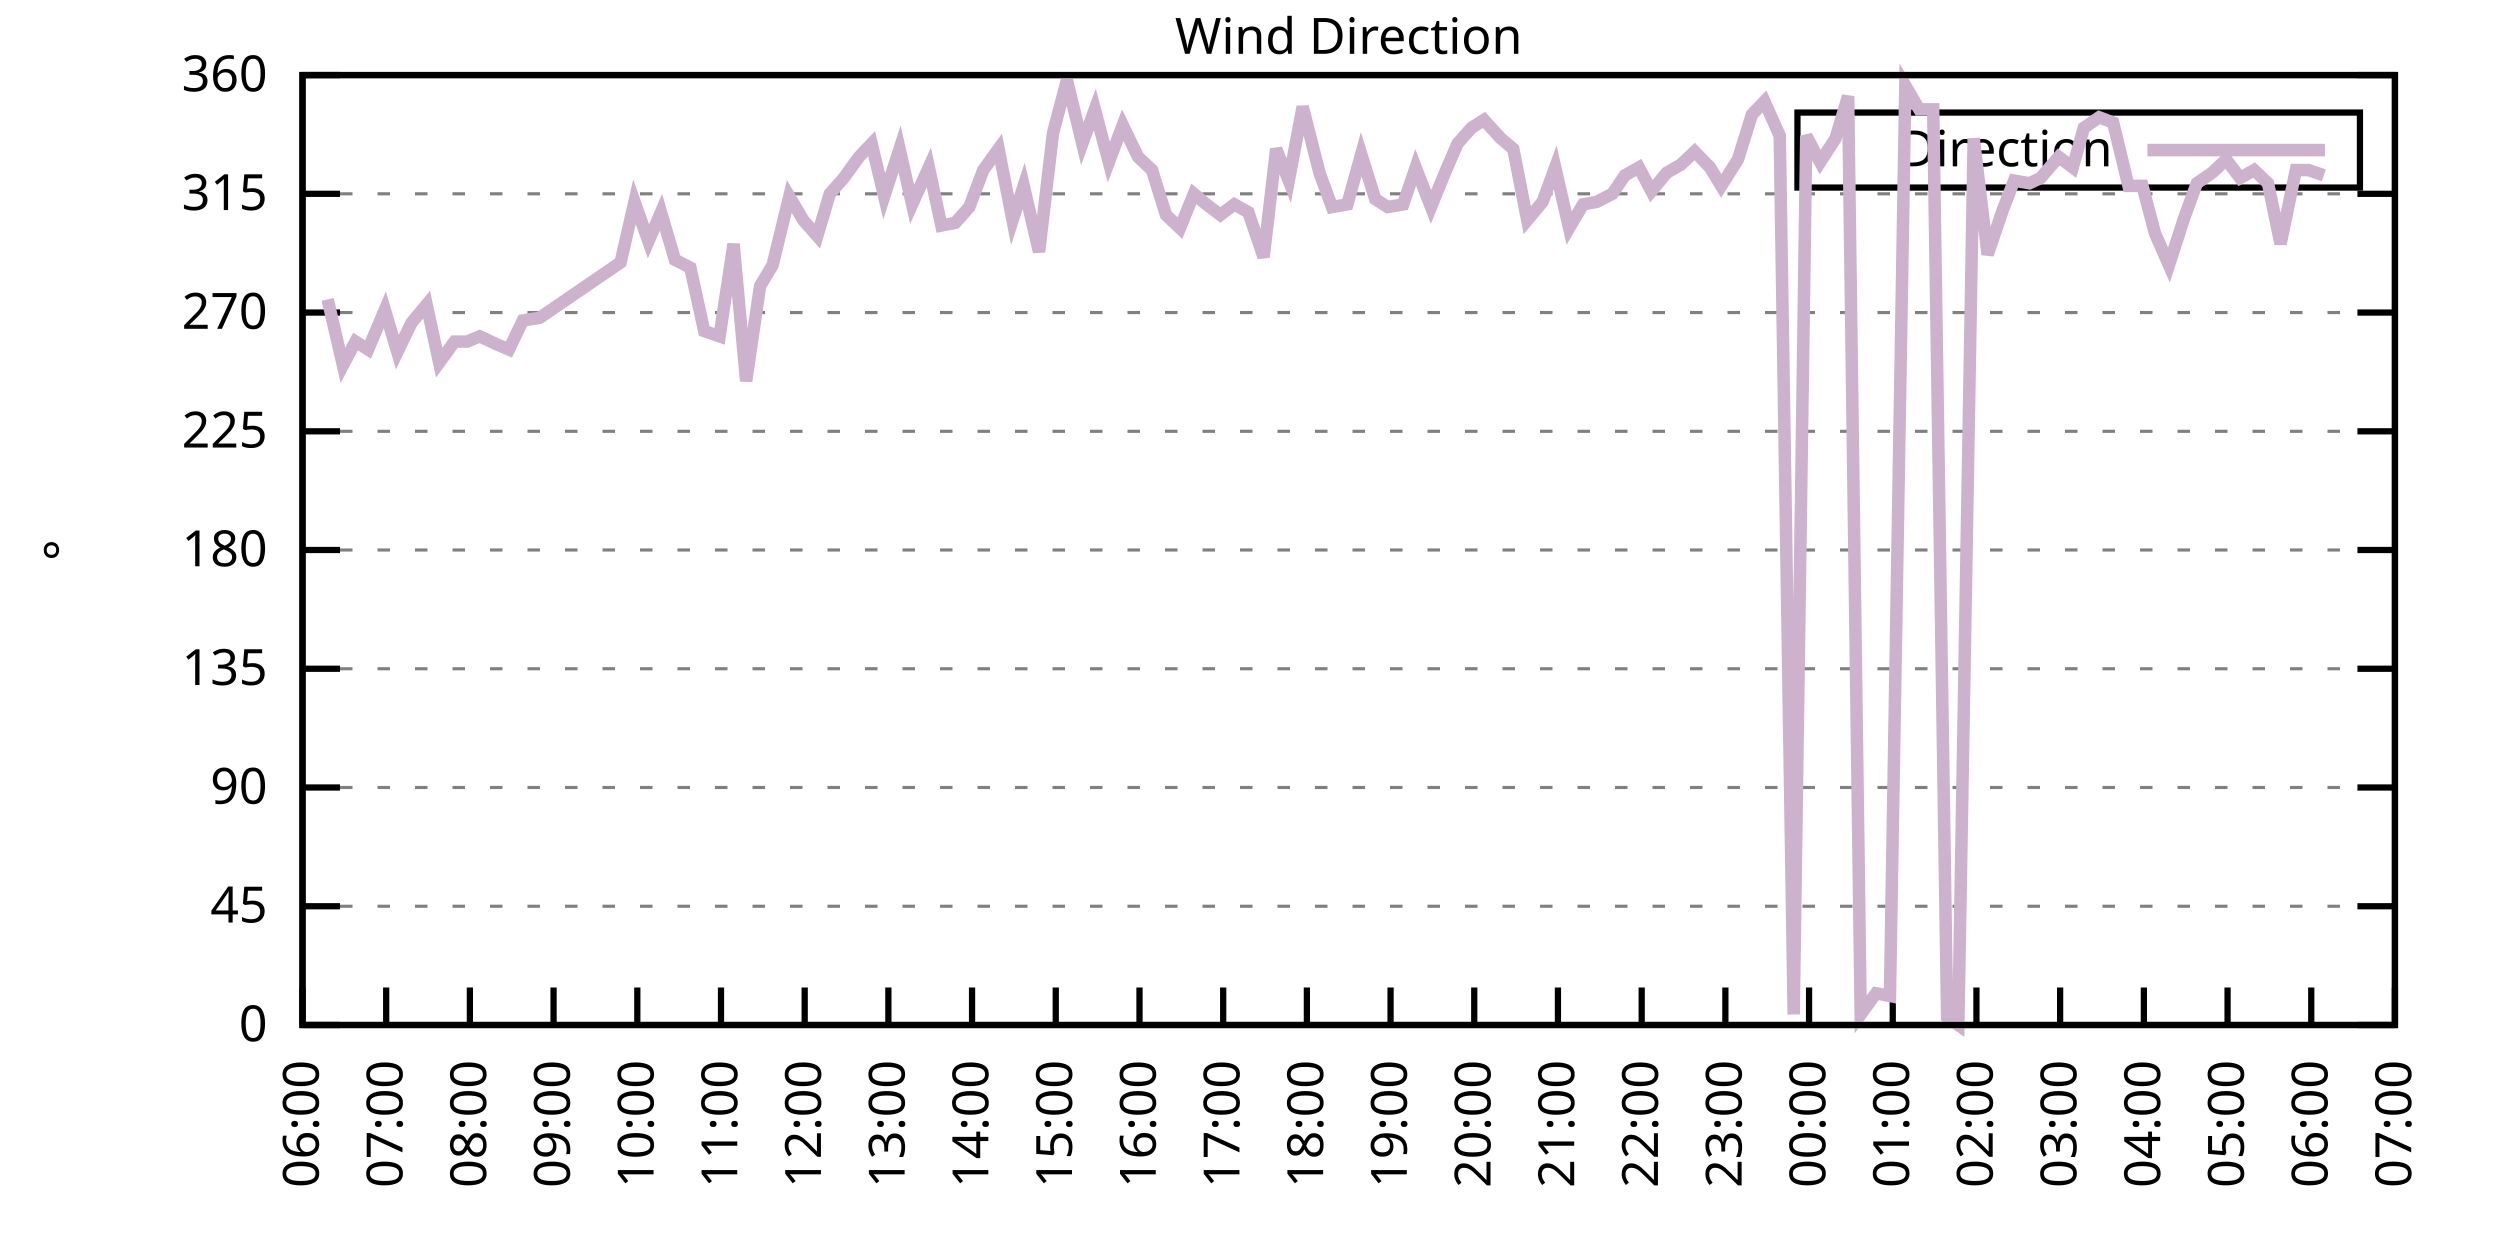
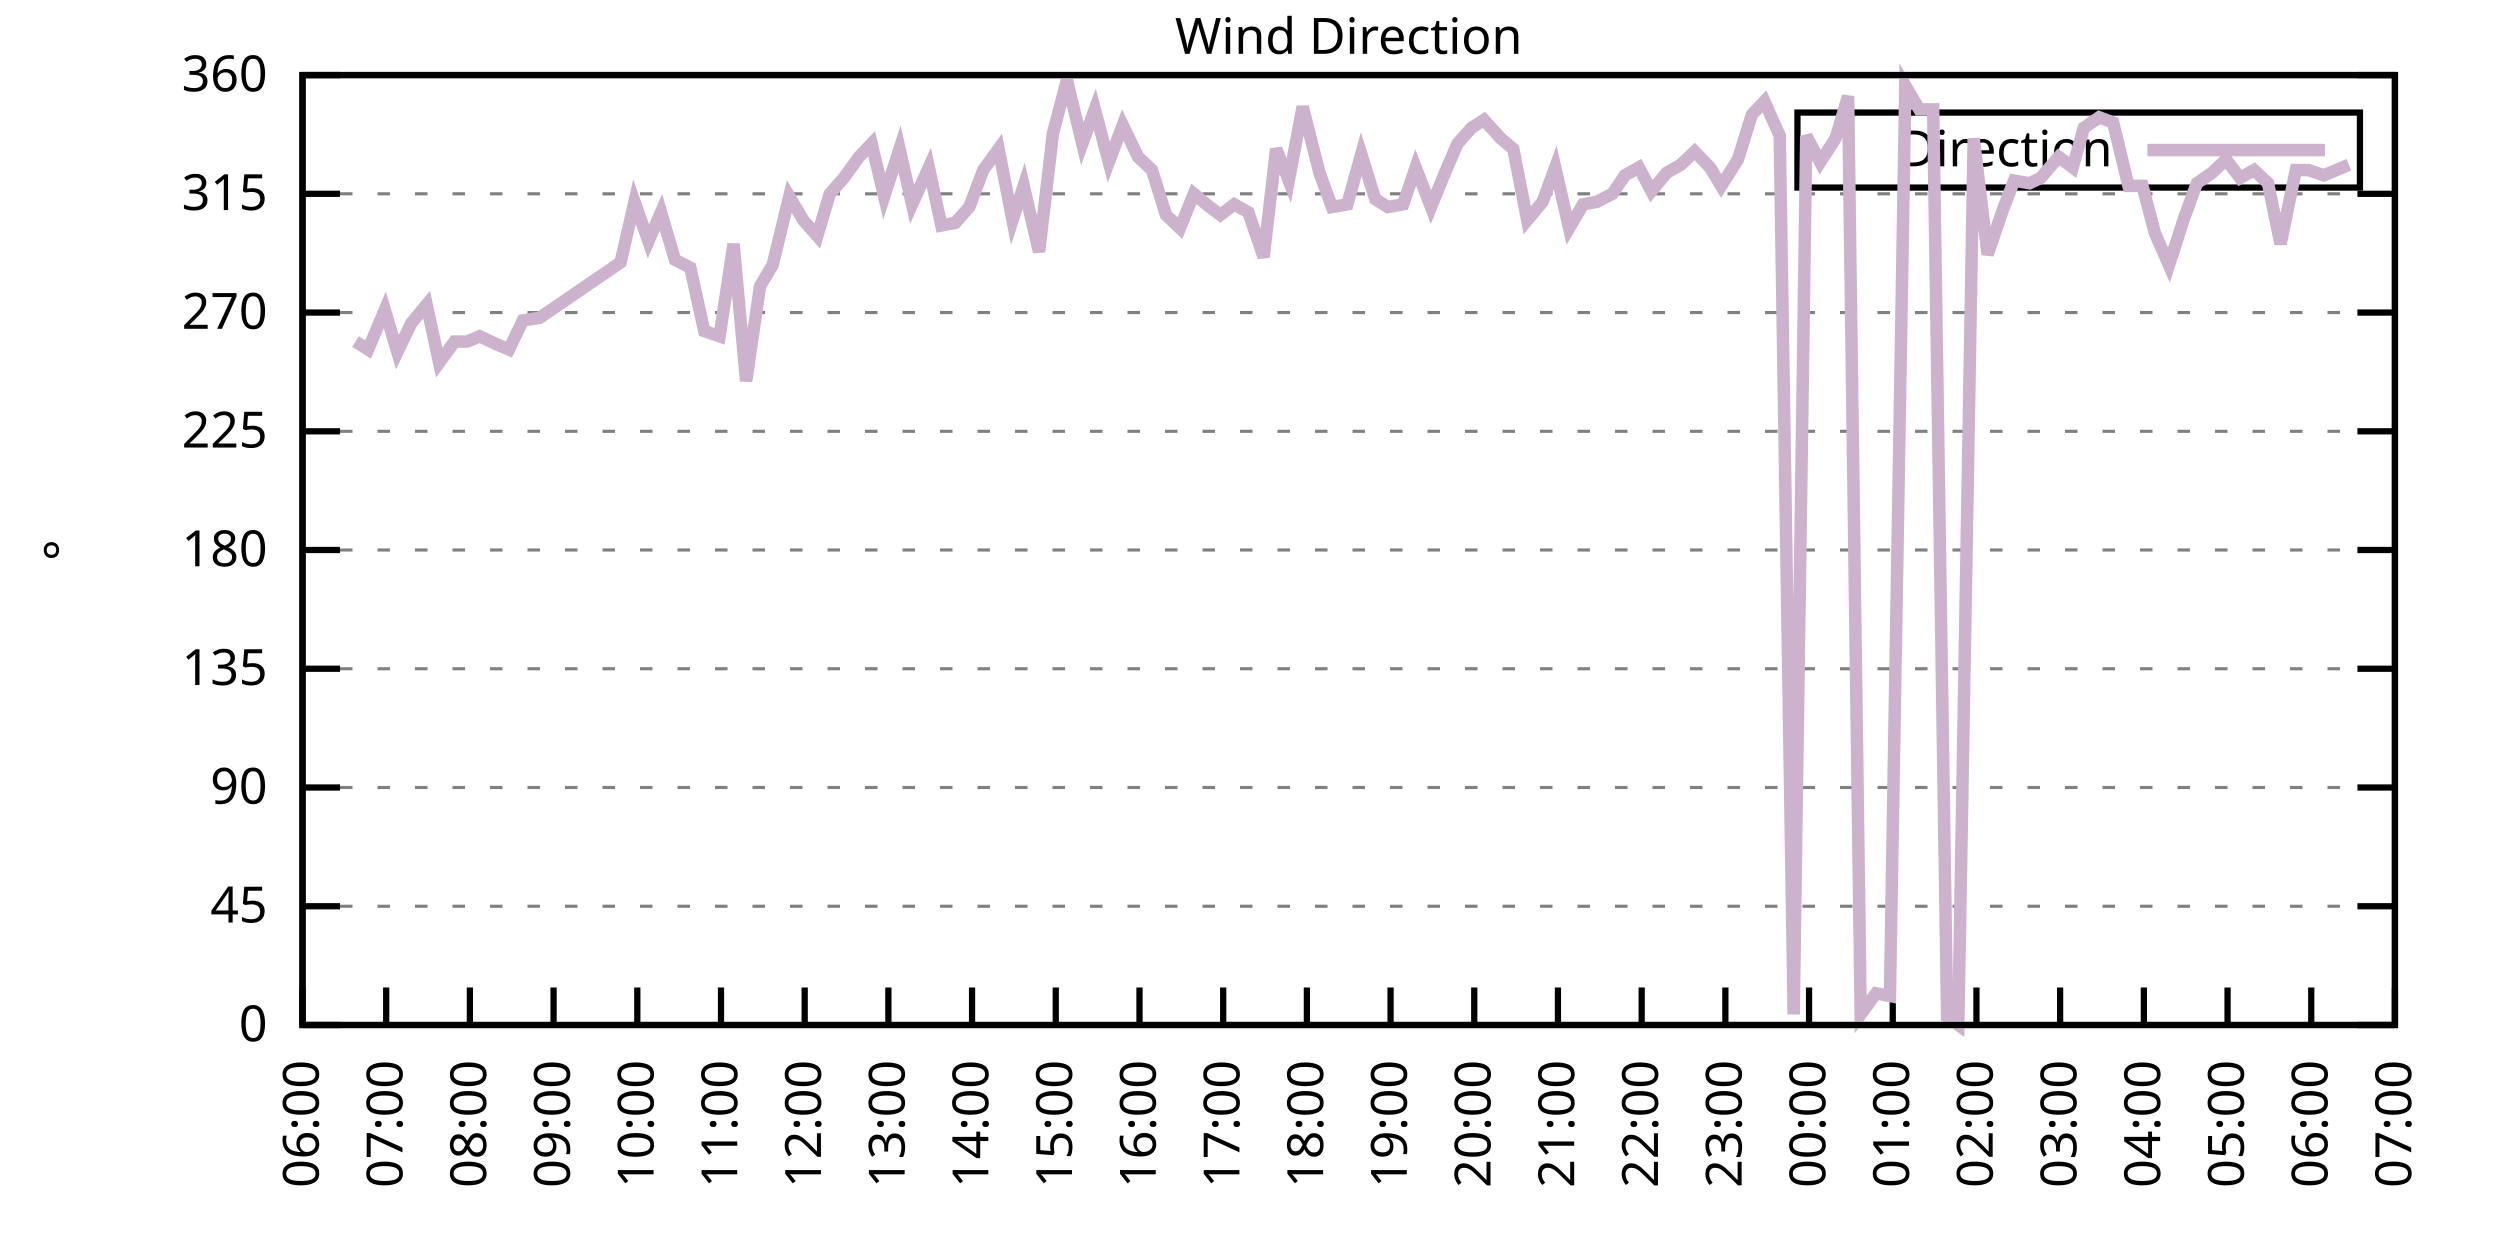
<svg xmlns="http://www.w3.org/2000/svg" xmlns:xlink="http://www.w3.org/1999/xlink" width="400" height="200" viewBox="0 0 400 200">
  <g id="gnuplot_canvas">
    <rect x="0" y="0" width="400" height="200" fill="none" />
    <defs>
      <circle id="gpDot" r="0.5" stroke-width="0.5" stroke="currentColor" />
      <path id="gpPt0" stroke-width="0.333" stroke="currentColor" d="M-1,0 h2 M0,-1 v2" />
      <path id="gpPt1" stroke-width="0.333" stroke="currentColor" d="M-1,-1 L1,1 M1,-1 L-1,1" />
      <path id="gpPt2" stroke-width="0.333" stroke="currentColor" d="M-1,0 L1,0 M0,-1 L0,1 M-1,-1 L1,1 M-1,1 L1,-1" />
      <rect id="gpPt3" stroke-width="0.333" stroke="currentColor" x="-1" y="-1" width="2" height="2" />
      <rect id="gpPt4" stroke-width="0.333" stroke="currentColor" fill="currentColor" x="-1" y="-1" width="2" height="2" />
      <circle id="gpPt5" stroke-width="0.333" stroke="currentColor" cx="0" cy="0" r="1" />
      <use xlink:href="#gpPt5" id="gpPt6" fill="currentColor" stroke="none" />
      <path id="gpPt7" stroke-width="0.333" stroke="currentColor" d="M0,-1.33 L-1.33,0.67 L1.33,0.67 z" />
      <use xlink:href="#gpPt7" id="gpPt8" fill="currentColor" stroke="none" />
      <use xlink:href="#gpPt7" id="gpPt9" stroke="currentColor" transform="rotate(180)" />
      <use xlink:href="#gpPt9" id="gpPt10" fill="currentColor" stroke="none" />
      <use xlink:href="#gpPt3" id="gpPt11" stroke="currentColor" transform="rotate(45)" />
      <use xlink:href="#gpPt11" id="gpPt12" fill="currentColor" stroke="none" />
      <path id="gpPt13" stroke-width="0.333" stroke="currentColor" d="M0,1.330 L1.265,0.411 L0.782,-1.067 L-0.782,-1.076 L-1.265,0.411 z" />
      <use xlink:href="#gpPt13" id="gpPt14" fill="currentColor" stroke="none" />
      <filter id="textbox" filterUnits="objectBoundingBox" x="0" y="0" height="1" width="1">
        <feFlood flood-color="white" flood-opacity="1" result="bgnd" />
        <feComposite in="SourceGraphic" in2="bgnd" operator="atop" />
      </filter>
      <filter id="greybox" filterUnits="objectBoundingBox" x="0" y="0" height="1" width="1">
        <feFlood flood-color="lightgrey" flood-opacity="1" result="grey" />
        <feComposite in="SourceGraphic" in2="grey" operator="atop" />
      </filter>
    </defs>
    <g fill="none" color="white" stroke="currentColor" stroke-width="1.00" stroke-linecap="butt" stroke-linejoin="miter">
</g>
    <g fill="none" color="black" stroke="currentColor" stroke-width="1.00" stroke-linecap="butt" stroke-linejoin="miter">
      <g stroke="none" shape-rendering="crispEdges">
        <polygon fill="rgb(255, 255, 255)" points="48.40,164.00 383.18,164.00 383.18,12.02 48.40,12.02 " />
      </g>
    </g>
    <g fill="none" color="black" stroke="currentColor" stroke-width="1.00" stroke-linecap="butt" stroke-linejoin="miter">
</g>
    <g fill="none" color="black" stroke="black" stroke-width="0.50" stroke-linecap="butt" stroke-linejoin="miter">
</g>
    <g fill="none" color="gray" stroke="currentColor" stroke-width="0.50" stroke-linecap="butt" stroke-linejoin="miter">
      <path stroke="gray" stroke-dasharray="2,4" class="gridline" d="M48.40,164.00 L383.19,164.00  " />
    </g>
    <g fill="none" color="gray" stroke="gray" stroke-width="1.00" stroke-linecap="butt" stroke-linejoin="miter">
</g>
    <g fill="none" color="black" stroke="currentColor" stroke-width="1.00" stroke-linecap="butt" stroke-linejoin="miter">
      <path stroke="black" d="M48.40,164.00 L54.40,164.00 M383.19,164.00 L377.19,164.00  " />
      <g transform="translate(42.80,166.60)" stroke="none" fill="black" font-family="Sans" font-size="8.00" text-anchor="end">
        <text>
          <tspan font-family="Sans"> 0</tspan>
        </text>
      </g>
    </g>
    <g fill="none" color="black" stroke="currentColor" stroke-width="1.00" stroke-linecap="butt" stroke-linejoin="miter">
</g>
    <g fill="none" color="black" stroke="black" stroke-width="0.50" stroke-linecap="butt" stroke-linejoin="miter">
</g>
    <g fill="none" color="gray" stroke="currentColor" stroke-width="0.50" stroke-linecap="butt" stroke-linejoin="miter">
      <path stroke="gray" stroke-dasharray="2,4" class="gridline" d="M48.40,145.00 L383.19,145.00  " />
    </g>
    <g fill="none" color="gray" stroke="gray" stroke-width="1.00" stroke-linecap="butt" stroke-linejoin="miter">
</g>
    <g fill="none" color="black" stroke="currentColor" stroke-width="1.00" stroke-linecap="butt" stroke-linejoin="miter">
      <path stroke="black" d="M48.40,145.00 L54.40,145.00 M383.19,145.00 L377.19,145.00  " />
      <g transform="translate(42.80,147.60)" stroke="none" fill="black" font-family="Sans" font-size="8.00" text-anchor="end">
        <text>
          <tspan font-family="Sans"> 45</tspan>
        </text>
      </g>
    </g>
    <g fill="none" color="black" stroke="currentColor" stroke-width="1.00" stroke-linecap="butt" stroke-linejoin="miter">
</g>
    <g fill="none" color="black" stroke="black" stroke-width="0.50" stroke-linecap="butt" stroke-linejoin="miter">
</g>
    <g fill="none" color="gray" stroke="currentColor" stroke-width="0.50" stroke-linecap="butt" stroke-linejoin="miter">
      <path stroke="gray" stroke-dasharray="2,4" class="gridline" d="M48.40,126.00 L383.19,126.00  " />
    </g>
    <g fill="none" color="gray" stroke="gray" stroke-width="1.00" stroke-linecap="butt" stroke-linejoin="miter">
</g>
    <g fill="none" color="black" stroke="currentColor" stroke-width="1.00" stroke-linecap="butt" stroke-linejoin="miter">
      <path stroke="black" d="M48.40,126.00 L54.40,126.00 M383.19,126.00 L377.19,126.00  " />
      <g transform="translate(42.80,128.60)" stroke="none" fill="black" font-family="Sans" font-size="8.00" text-anchor="end">
        <text>
          <tspan font-family="Sans"> 90</tspan>
        </text>
      </g>
    </g>
    <g fill="none" color="black" stroke="currentColor" stroke-width="1.00" stroke-linecap="butt" stroke-linejoin="miter">
</g>
    <g fill="none" color="black" stroke="black" stroke-width="0.50" stroke-linecap="butt" stroke-linejoin="miter">
</g>
    <g fill="none" color="gray" stroke="currentColor" stroke-width="0.50" stroke-linecap="butt" stroke-linejoin="miter">
      <path stroke="gray" stroke-dasharray="2,4" class="gridline" d="M48.40,107.00 L383.19,107.00  " />
    </g>
    <g fill="none" color="gray" stroke="gray" stroke-width="1.00" stroke-linecap="butt" stroke-linejoin="miter">
</g>
    <g fill="none" color="black" stroke="currentColor" stroke-width="1.00" stroke-linecap="butt" stroke-linejoin="miter">
      <path stroke="black" d="M48.40,107.00 L54.40,107.00 M383.19,107.00 L377.19,107.00  " />
      <g transform="translate(42.80,109.60)" stroke="none" fill="black" font-family="Sans" font-size="8.00" text-anchor="end">
        <text>
          <tspan font-family="Sans"> 135</tspan>
        </text>
      </g>
    </g>
    <g fill="none" color="black" stroke="currentColor" stroke-width="1.00" stroke-linecap="butt" stroke-linejoin="miter">
</g>
    <g fill="none" color="black" stroke="black" stroke-width="0.50" stroke-linecap="butt" stroke-linejoin="miter">
</g>
    <g fill="none" color="gray" stroke="currentColor" stroke-width="0.50" stroke-linecap="butt" stroke-linejoin="miter">
      <path stroke="gray" stroke-dasharray="2,4" class="gridline" d="M48.40,88.00 L383.19,88.00  " />
    </g>
    <g fill="none" color="gray" stroke="gray" stroke-width="1.00" stroke-linecap="butt" stroke-linejoin="miter">
</g>
    <g fill="none" color="black" stroke="currentColor" stroke-width="1.00" stroke-linecap="butt" stroke-linejoin="miter">
      <path stroke="black" d="M48.40,88.00 L54.40,88.00 M383.19,88.00 L377.19,88.00  " />
      <g transform="translate(42.80,90.60)" stroke="none" fill="black" font-family="Sans" font-size="8.00" text-anchor="end">
        <text>
          <tspan font-family="Sans"> 180</tspan>
        </text>
      </g>
    </g>
    <g fill="none" color="black" stroke="currentColor" stroke-width="1.00" stroke-linecap="butt" stroke-linejoin="miter">
</g>
    <g fill="none" color="black" stroke="black" stroke-width="0.50" stroke-linecap="butt" stroke-linejoin="miter">
</g>
    <g fill="none" color="gray" stroke="currentColor" stroke-width="0.50" stroke-linecap="butt" stroke-linejoin="miter">
      <path stroke="gray" stroke-dasharray="2,4" class="gridline" d="M48.40,69.01 L383.19,69.01  " />
    </g>
    <g fill="none" color="gray" stroke="gray" stroke-width="1.00" stroke-linecap="butt" stroke-linejoin="miter">
</g>
    <g fill="none" color="black" stroke="currentColor" stroke-width="1.00" stroke-linecap="butt" stroke-linejoin="miter">
      <path stroke="black" d="M48.40,69.01 L54.40,69.01 M383.19,69.01 L377.19,69.01  " />
      <g transform="translate(42.80,71.61)" stroke="none" fill="black" font-family="Sans" font-size="8.00" text-anchor="end">
        <text>
          <tspan font-family="Sans"> 225</tspan>
        </text>
      </g>
    </g>
    <g fill="none" color="black" stroke="currentColor" stroke-width="1.00" stroke-linecap="butt" stroke-linejoin="miter">
</g>
    <g fill="none" color="black" stroke="black" stroke-width="0.50" stroke-linecap="butt" stroke-linejoin="miter">
</g>
    <g fill="none" color="gray" stroke="currentColor" stroke-width="0.50" stroke-linecap="butt" stroke-linejoin="miter">
      <path stroke="gray" stroke-dasharray="2,4" class="gridline" d="M48.40,50.01 L383.19,50.01  " />
    </g>
    <g fill="none" color="gray" stroke="gray" stroke-width="1.00" stroke-linecap="butt" stroke-linejoin="miter">
</g>
    <g fill="none" color="black" stroke="currentColor" stroke-width="1.00" stroke-linecap="butt" stroke-linejoin="miter">
      <path stroke="black" d="M48.40,50.01 L54.40,50.01 M383.19,50.01 L377.19,50.01  " />
      <g transform="translate(42.80,52.61)" stroke="none" fill="black" font-family="Sans" font-size="8.00" text-anchor="end">
        <text>
          <tspan font-family="Sans"> 270</tspan>
        </text>
      </g>
    </g>
    <g fill="none" color="black" stroke="currentColor" stroke-width="1.00" stroke-linecap="butt" stroke-linejoin="miter">
</g>
    <g fill="none" color="black" stroke="black" stroke-width="0.50" stroke-linecap="butt" stroke-linejoin="miter">
</g>
    <g fill="none" color="gray" stroke="currentColor" stroke-width="0.50" stroke-linecap="butt" stroke-linejoin="miter">
      <path stroke="gray" stroke-dasharray="2,4" class="gridline" d="M48.40,31.01 L383.19,31.01  " />
    </g>
    <g fill="none" color="gray" stroke="gray" stroke-width="1.00" stroke-linecap="butt" stroke-linejoin="miter">
</g>
    <g fill="none" color="black" stroke="currentColor" stroke-width="1.00" stroke-linecap="butt" stroke-linejoin="miter">
      <path stroke="black" d="M48.40,31.01 L54.40,31.01 M383.19,31.01 L377.19,31.01  " />
      <g transform="translate(42.80,33.61)" stroke="none" fill="black" font-family="Sans" font-size="8.00" text-anchor="end">
        <text>
          <tspan font-family="Sans"> 315</tspan>
        </text>
      </g>
    </g>
    <g fill="none" color="black" stroke="currentColor" stroke-width="1.00" stroke-linecap="butt" stroke-linejoin="miter">
</g>
    <g fill="none" color="black" stroke="black" stroke-width="0.50" stroke-linecap="butt" stroke-linejoin="miter">
</g>
    <g fill="none" color="gray" stroke="currentColor" stroke-width="0.50" stroke-linecap="butt" stroke-linejoin="miter">
      <path stroke="gray" stroke-dasharray="2,4" class="gridline" d="M48.40,12.01 L383.19,12.01  " />
    </g>
    <g fill="none" color="gray" stroke="gray" stroke-width="1.00" stroke-linecap="butt" stroke-linejoin="miter">
</g>
    <g fill="none" color="black" stroke="currentColor" stroke-width="1.00" stroke-linecap="butt" stroke-linejoin="miter">
      <path stroke="black" d="M48.40,12.01 L54.40,12.01 M383.19,12.01 L377.19,12.01  " />
      <g transform="translate(42.80,14.61)" stroke="none" fill="black" font-family="Sans" font-size="8.00" text-anchor="end">
        <text>
          <tspan font-family="Sans"> 360</tspan>
        </text>
      </g>
    </g>
    <g fill="none" color="black" stroke="currentColor" stroke-width="1.00" stroke-linecap="butt" stroke-linejoin="miter">
      <path stroke="black" d="M48.40,164.00 L48.40,158.00  " />
      <g transform="translate(51.00,169.60) rotate(270.00)" stroke="none" fill="black" font-family="Sans" font-size="8.00" text-anchor="end">
        <text>
          <tspan font-family="Sans">06:00</tspan>
        </text>
      </g>
    </g>
    <g fill="none" color="black" stroke="currentColor" stroke-width="1.00" stroke-linecap="butt" stroke-linejoin="miter">
      <path stroke="black" d="M61.79,164.00 L61.79,158.00  " />
      <g transform="translate(64.39,169.60) rotate(270.00)" stroke="none" fill="black" font-family="Sans" font-size="8.00" text-anchor="end">
        <text>
          <tspan font-family="Sans">07:00</tspan>
        </text>
      </g>
    </g>
    <g fill="none" color="black" stroke="currentColor" stroke-width="1.00" stroke-linecap="butt" stroke-linejoin="miter">
      <path stroke="black" d="M75.18,164.00 L75.18,158.00  " />
      <g transform="translate(77.78,169.60) rotate(270.00)" stroke="none" fill="black" font-family="Sans" font-size="8.00" text-anchor="end">
        <text>
          <tspan font-family="Sans">08:00</tspan>
        </text>
      </g>
    </g>
    <g fill="none" color="black" stroke="currentColor" stroke-width="1.00" stroke-linecap="butt" stroke-linejoin="miter">
      <path stroke="black" d="M88.57,164.00 L88.57,158.00  " />
      <g transform="translate(91.17,169.60) rotate(270.00)" stroke="none" fill="black" font-family="Sans" font-size="8.00" text-anchor="end">
        <text>
          <tspan font-family="Sans">09:00</tspan>
        </text>
      </g>
    </g>
    <g fill="none" color="black" stroke="currentColor" stroke-width="1.00" stroke-linecap="butt" stroke-linejoin="miter">
      <path stroke="black" d="M101.97,164.00 L101.97,158.00  " />
      <g transform="translate(104.57,169.60) rotate(270.00)" stroke="none" fill="black" font-family="Sans" font-size="8.00" text-anchor="end">
        <text>
          <tspan font-family="Sans">10:00</tspan>
        </text>
      </g>
    </g>
    <g fill="none" color="black" stroke="currentColor" stroke-width="1.00" stroke-linecap="butt" stroke-linejoin="miter">
      <path stroke="black" d="M115.36,164.00 L115.36,158.00  " />
      <g transform="translate(117.96,169.60) rotate(270.00)" stroke="none" fill="black" font-family="Sans" font-size="8.00" text-anchor="end">
        <text>
          <tspan font-family="Sans">11:00</tspan>
        </text>
      </g>
    </g>
    <g fill="none" color="black" stroke="currentColor" stroke-width="1.00" stroke-linecap="butt" stroke-linejoin="miter">
      <path stroke="black" d="M128.75,164.00 L128.75,158.00  " />
      <g transform="translate(131.35,169.60) rotate(270.00)" stroke="none" fill="black" font-family="Sans" font-size="8.00" text-anchor="end">
        <text>
          <tspan font-family="Sans">12:00</tspan>
        </text>
      </g>
    </g>
    <g fill="none" color="black" stroke="currentColor" stroke-width="1.00" stroke-linecap="butt" stroke-linejoin="miter">
      <path stroke="black" d="M142.14,164.00 L142.14,158.00  " />
      <g transform="translate(144.74,169.60) rotate(270.00)" stroke="none" fill="black" font-family="Sans" font-size="8.00" text-anchor="end">
        <text>
          <tspan font-family="Sans">13:00</tspan>
        </text>
      </g>
    </g>
    <g fill="none" color="black" stroke="currentColor" stroke-width="1.00" stroke-linecap="butt" stroke-linejoin="miter">
      <path stroke="black" d="M155.53,164.00 L155.53,158.00  " />
      <g transform="translate(158.13,169.60) rotate(270.00)" stroke="none" fill="black" font-family="Sans" font-size="8.00" text-anchor="end">
        <text>
          <tspan font-family="Sans">14:00</tspan>
        </text>
      </g>
    </g>
    <g fill="none" color="black" stroke="currentColor" stroke-width="1.00" stroke-linecap="butt" stroke-linejoin="miter">
      <path stroke="black" d="M168.92,164.00 L168.92,158.00  " />
      <g transform="translate(171.52,169.60) rotate(270.00)" stroke="none" fill="black" font-family="Sans" font-size="8.00" text-anchor="end">
        <text>
          <tspan font-family="Sans">15:00</tspan>
        </text>
      </g>
    </g>
    <g fill="none" color="black" stroke="currentColor" stroke-width="1.00" stroke-linecap="butt" stroke-linejoin="miter">
      <path stroke="black" d="M182.32,164.00 L182.32,158.00  " />
      <g transform="translate(184.92,169.60) rotate(270.00)" stroke="none" fill="black" font-family="Sans" font-size="8.00" text-anchor="end">
        <text>
          <tspan font-family="Sans">16:00</tspan>
        </text>
      </g>
    </g>
    <g fill="none" color="black" stroke="currentColor" stroke-width="1.00" stroke-linecap="butt" stroke-linejoin="miter">
      <path stroke="black" d="M195.71,164.00 L195.71,158.00  " />
      <g transform="translate(198.31,169.60) rotate(270.00)" stroke="none" fill="black" font-family="Sans" font-size="8.00" text-anchor="end">
        <text>
          <tspan font-family="Sans">17:00</tspan>
        </text>
      </g>
    </g>
    <g fill="none" color="black" stroke="currentColor" stroke-width="1.00" stroke-linecap="butt" stroke-linejoin="miter">
      <path stroke="black" d="M209.10,164.00 L209.10,158.00  " />
      <g transform="translate(211.70,169.60) rotate(270.00)" stroke="none" fill="black" font-family="Sans" font-size="8.00" text-anchor="end">
        <text>
          <tspan font-family="Sans">18:00</tspan>
        </text>
      </g>
    </g>
    <g fill="none" color="black" stroke="currentColor" stroke-width="1.00" stroke-linecap="butt" stroke-linejoin="miter">
      <path stroke="black" d="M222.49,164.00 L222.49,158.00  " />
      <g transform="translate(225.09,169.60) rotate(270.00)" stroke="none" fill="black" font-family="Sans" font-size="8.00" text-anchor="end">
        <text>
          <tspan font-family="Sans">19:00</tspan>
        </text>
      </g>
    </g>
    <g fill="none" color="black" stroke="currentColor" stroke-width="1.00" stroke-linecap="butt" stroke-linejoin="miter">
      <path stroke="black" d="M235.88,164.00 L235.88,158.00  " />
      <g transform="translate(238.48,169.60) rotate(270.00)" stroke="none" fill="black" font-family="Sans" font-size="8.00" text-anchor="end">
        <text>
          <tspan font-family="Sans">20:00</tspan>
        </text>
      </g>
    </g>
    <g fill="none" color="black" stroke="currentColor" stroke-width="1.00" stroke-linecap="butt" stroke-linejoin="miter">
      <path stroke="black" d="M249.27,164.00 L249.27,158.00  " />
      <g transform="translate(251.87,169.60) rotate(270.00)" stroke="none" fill="black" font-family="Sans" font-size="8.00" text-anchor="end">
        <text>
          <tspan font-family="Sans">21:00</tspan>
        </text>
      </g>
    </g>
    <g fill="none" color="black" stroke="currentColor" stroke-width="1.00" stroke-linecap="butt" stroke-linejoin="miter">
      <path stroke="black" d="M262.67,164.00 L262.67,158.00  " />
      <g transform="translate(265.27,169.60) rotate(270.00)" stroke="none" fill="black" font-family="Sans" font-size="8.00" text-anchor="end">
        <text>
          <tspan font-family="Sans">22:00</tspan>
        </text>
      </g>
    </g>
    <g fill="none" color="black" stroke="currentColor" stroke-width="1.00" stroke-linecap="butt" stroke-linejoin="miter">
      <path stroke="black" d="M276.06,164.00 L276.06,158.00  " />
      <g transform="translate(278.66,169.60) rotate(270.00)" stroke="none" fill="black" font-family="Sans" font-size="8.00" text-anchor="end">
        <text>
          <tspan font-family="Sans">23:00</tspan>
        </text>
      </g>
    </g>
    <g fill="none" color="black" stroke="currentColor" stroke-width="1.00" stroke-linecap="butt" stroke-linejoin="miter">
      <path stroke="black" d="M289.45,164.00 L289.45,158.00  " />
      <g transform="translate(292.05,169.60) rotate(270.00)" stroke="none" fill="black" font-family="Sans" font-size="8.00" text-anchor="end">
        <text>
          <tspan font-family="Sans">00:00</tspan>
        </text>
      </g>
    </g>
    <g fill="none" color="black" stroke="currentColor" stroke-width="1.00" stroke-linecap="butt" stroke-linejoin="miter">
      <path stroke="black" d="M302.84,164.00 L302.84,158.00  " />
      <g transform="translate(305.44,169.60) rotate(270.00)" stroke="none" fill="black" font-family="Sans" font-size="8.00" text-anchor="end">
        <text>
          <tspan font-family="Sans">01:00</tspan>
        </text>
      </g>
    </g>
    <g fill="none" color="black" stroke="currentColor" stroke-width="1.00" stroke-linecap="butt" stroke-linejoin="miter">
      <path stroke="black" d="M316.23,164.00 L316.23,158.00  " />
      <g transform="translate(318.83,169.60) rotate(270.00)" stroke="none" fill="black" font-family="Sans" font-size="8.00" text-anchor="end">
        <text>
          <tspan font-family="Sans">02:00</tspan>
        </text>
      </g>
    </g>
    <g fill="none" color="black" stroke="currentColor" stroke-width="1.00" stroke-linecap="butt" stroke-linejoin="miter">
      <path stroke="black" d="M329.62,164.00 L329.62,158.00  " />
      <g transform="translate(332.22,169.60) rotate(270.00)" stroke="none" fill="black" font-family="Sans" font-size="8.00" text-anchor="end">
        <text>
          <tspan font-family="Sans">03:00</tspan>
        </text>
      </g>
    </g>
    <g fill="none" color="black" stroke="currentColor" stroke-width="1.00" stroke-linecap="butt" stroke-linejoin="miter">
      <path stroke="black" d="M343.02,164.00 L343.02,158.00  " />
      <g transform="translate(345.62,169.60) rotate(270.00)" stroke="none" fill="black" font-family="Sans" font-size="8.00" text-anchor="end">
        <text>
          <tspan font-family="Sans">04:00</tspan>
        </text>
      </g>
    </g>
    <g fill="none" color="black" stroke="currentColor" stroke-width="1.00" stroke-linecap="butt" stroke-linejoin="miter">
      <path stroke="black" d="M356.41,164.00 L356.41,158.00  " />
      <g transform="translate(359.01,169.60) rotate(270.00)" stroke="none" fill="black" font-family="Sans" font-size="8.00" text-anchor="end">
        <text>
          <tspan font-family="Sans">05:00</tspan>
        </text>
      </g>
    </g>
    <g fill="none" color="black" stroke="currentColor" stroke-width="1.00" stroke-linecap="butt" stroke-linejoin="miter">
      <path stroke="black" d="M369.80,164.00 L369.80,158.00  " />
      <g transform="translate(372.40,169.60) rotate(270.00)" stroke="none" fill="black" font-family="Sans" font-size="8.00" text-anchor="end">
        <text>
          <tspan font-family="Sans">06:00</tspan>
        </text>
      </g>
    </g>
    <g fill="none" color="black" stroke="currentColor" stroke-width="1.00" stroke-linecap="butt" stroke-linejoin="miter">
      <path stroke="black" d="M383.19,164.00 L383.19,158.00  " />
      <g transform="translate(385.79,169.60) rotate(270.00)" stroke="none" fill="black" font-family="Sans" font-size="8.00" text-anchor="end">
        <text>
          <tspan font-family="Sans">07:00</tspan>
        </text>
      </g>
    </g>
    <g fill="none" color="black" stroke="currentColor" stroke-width="1.00" stroke-linecap="butt" stroke-linejoin="miter">
</g>
    <g fill="none" color="black" stroke="currentColor" stroke-width="1.00" stroke-linecap="butt" stroke-linejoin="miter">
      <path stroke="black" d="M48.40,12.01 L48.40,164.00 L383.19,164.00 L383.19,12.01 L48.40,12.01 Z  " />
    </g>
    <g fill="none" color="black" stroke="currentColor" stroke-width="1.00" stroke-linecap="butt" stroke-linejoin="miter">
</g>
    <g fill="none" color="black" stroke="currentColor" stroke-width="1.00" stroke-linecap="butt" stroke-linejoin="miter">
      <path stroke="black" d="M287.59,30.01 L287.59,18.01 L377.59,18.01 L377.59,30.01 L287.59,30.01 Z  " />
    </g>
    <g id="Wind_direction_plot_1">
      <g fill="none" color="white" stroke="black" stroke-width="2.00" stroke-linecap="butt" stroke-linejoin="miter">
</g>
      <g fill="none" color="black" stroke="currentColor" stroke-width="2.00" stroke-linecap="butt" stroke-linejoin="miter">
        <g transform="translate(337.99,26.61)" stroke="none" fill="black" font-family="Sans" font-size="8.00" text-anchor="end">
          <text>
            <tspan font-family="Sans">Direction</tspan>
          </text>
        </g>
      </g>
      <g fill="none" color="black" stroke="currentColor" stroke-width="2.00" stroke-linecap="butt" stroke-linejoin="miter">
-         <path stroke="rgb(204, 178, 204)" d="M343.59,24.01 L371.99,24.01 M52.42,47.90 L54.87,58.45 L56.88,54.65 L58.89,55.92 L61.57,49.59 L63.58,56.34   L65.81,51.70 L68.26,48.74 L70.27,58.03 L72.73,54.65 L74.74,54.65 L76.75,53.81 L79.42,55.07 L81.43,55.92   L83.66,51.27 L86.34,50.85 L99.29,41.99 L101.52,32.28 L103.75,38.61 L105.76,33.96 L107.99,41.56 L110.45,42.83   L112.68,52.96 L115.13,53.81 L117.37,39.03 L119.38,60.98 L121.61,45.79 L123.62,42.41 L126.29,31.43 L128.53,35.23   L130.76,37.76 L132.77,31.01 L135.00,28.48 L137.45,25.10 L139.46,22.99 L141.47,31.43 L143.93,23.83 L145.94,32.70   L148.61,26.79 L150.62,36.08 L152.85,35.65 L155.09,33.12 L157.32,27.21 L159.77,23.83 L162.01,35.23 L163.79,29.74   L166.25,40.30 L168.48,21.30 L170.71,12.85 L173.17,22.99 L175.17,17.50 L177.41,25.94 L179.64,20.03 L182.09,25.10   L184.32,27.21 L186.56,34.39 L188.79,36.50 L191.02,31.01 L193.03,32.70 L195.26,34.39 L197.49,32.70 L199.73,33.96   L202.18,41.14 L204.19,23.83 L206.20,28.90 L208.43,17.08 L211.11,27.63 L213.12,33.12 L215.57,32.70 L217.80,24.68   L220.04,31.85 L222.04,33.12 L224.50,32.70 L226.51,26.79 L228.96,33.12 L231.20,27.63 L233.20,22.99 L235.44,20.45   L237.44,19.19 L240.12,22.14 L242.13,23.83 L244.36,35.23 L246.82,32.28 L248.83,26.79 L251.06,36.50 L253.29,32.70   L255.52,32.28 L257.98,31.01 L259.99,28.05 L262.22,26.79 L264.23,30.59 L266.68,27.63 L268.92,26.36 L271.15,24.25   L273.60,26.79 L275.39,29.74 L278.07,25.52 L280.30,18.34 L282.31,16.23 L284.76,21.72 L286.99,162.31 L289.00,21.72   L291.23,25.94 L293.69,22.14 L295.70,15.39 L297.71,162.31 L300.16,158.93 L302.39,159.36 L304.85,13.70 L307.08,17.50   L309.31,17.50 L311.54,162.73 L313.33,164.00 L315.79,22.14 L318.02,40.72 L320.47,33.54 L322.26,28.90 L324.71,29.32   L326.50,28.48 L329.40,25.10 L331.63,26.79 L333.42,20.45 L335.87,18.77 L338.10,19.61 L340.56,29.74 L342.79,29.74   L344.80,37.34 L347.03,42.41 L349.49,34.81 L351.50,29.32 L353.95,27.63 L356.18,25.52 L358.42,28.48 L360.65,27.21   L362.88,29.32 L364.89,39.03 L367.34,27.21 L369.35,27.21 L371.81,28.05  " />
+         <path stroke="rgb(204, 178, 204)" d="M343.59,24.01 L371.99,24.01 M56.88,54.65 L58.89,55.92 L61.57,49.59 L63.58,56.34 L65.81,51.70 L68.26,48.74   L70.27,58.03 L72.73,54.65 L74.74,54.65 L76.75,53.81 L79.42,55.07 L81.43,55.92 L83.66,51.27 L86.34,50.85   L99.29,41.99 L101.52,32.28 L103.75,38.61 L105.76,33.96 L107.99,41.56 L110.45,42.83 L112.68,52.96 L115.13,53.81   L117.37,39.03 L119.38,60.98 L121.61,45.79 L123.62,42.41 L126.29,31.43 L128.53,35.23 L130.76,37.76 L132.77,31.01   L135.00,28.48 L137.45,25.10 L139.46,22.99 L141.47,31.43 L143.93,23.83 L145.94,32.70 L148.61,26.79 L150.62,36.08   L152.85,35.65 L155.09,33.12 L157.32,27.21 L159.77,23.83 L162.01,35.23 L163.79,29.74 L166.25,40.30 L168.48,21.30   L170.71,12.85 L173.17,22.99 L175.17,17.50 L177.41,25.94 L179.64,20.03 L182.09,25.10 L184.32,27.21 L186.56,34.39   L188.79,36.50 L191.02,31.01 L193.03,32.70 L195.26,34.39 L197.49,32.70 L199.73,33.96 L202.18,41.14 L204.19,23.83   L206.20,28.90 L208.43,17.08 L211.11,27.63 L213.12,33.12 L215.57,32.70 L217.80,24.68 L220.04,31.85 L222.04,33.12   L224.50,32.70 L226.51,26.79 L228.96,33.12 L231.20,27.63 L233.20,22.99 L235.44,20.45 L237.44,19.19 L240.12,22.14   L242.13,23.83 L244.36,35.23 L246.82,32.28 L248.83,26.79 L251.06,36.50 L253.29,32.70 L255.52,32.28 L257.98,31.01   L259.99,28.05 L262.22,26.79 L264.23,30.59 L266.68,27.63 L268.92,26.36 L271.15,24.25 L273.60,26.79 L275.39,29.74   L278.07,25.52 L280.30,18.34 L282.31,16.23 L284.76,21.72 L286.99,162.31 L289.00,21.72 L291.23,25.94 L293.69,22.14   L295.70,15.39 L297.71,162.31 L300.16,158.93 L302.39,159.36 L304.85,13.70 L307.08,17.50 L309.31,17.50 L311.54,162.73   L313.33,164.00 L315.79,22.14 L318.02,40.72 L320.47,33.54 L322.26,28.90 L324.71,29.32 L326.50,28.48 L329.40,25.10   L331.63,26.79 L333.42,20.45 L335.87,18.77 L338.10,19.61 L340.56,29.74 L342.79,29.74 L344.80,37.34 L347.03,42.41   L349.49,34.81 L351.50,29.32 L353.95,27.63 L356.18,25.52 L358.42,28.48 L360.65,27.21 L362.88,29.32 L364.89,39.03   L367.34,27.21 L369.35,27.21 L371.81,28.05 L373.82,27.21 L375.82,26.36  " />
      </g>
    </g>
    <g fill="none" color="black" stroke="currentColor" stroke-width="2.00" stroke-linecap="butt" stroke-linejoin="miter">
</g>
    <g fill="none" color="black" stroke="black" stroke-width="1.00" stroke-linecap="butt" stroke-linejoin="miter">
</g>
    <g fill="none" color="black" stroke="currentColor" stroke-width="1.00" stroke-linecap="butt" stroke-linejoin="miter">
      <path stroke="black" d="M48.40,12.01 L48.40,164.00 L383.19,164.00 L383.19,12.01 L48.40,12.01 Z  " />
      <g transform="translate(12.80,88.01) rotate(270.00)" stroke="none" fill="black" font-family="Sans" font-size="8.00" text-anchor="middle">
        <text>
          <tspan font-family="Sans">°</tspan>
        </text>
      </g>
    </g>
    <g fill="none" color="black" stroke="currentColor" stroke-width="1.00" stroke-linecap="butt" stroke-linejoin="miter">
</g>
    <g fill="none" color="black" stroke="currentColor" stroke-width="1.00" stroke-linecap="butt" stroke-linejoin="miter">
      <g transform="translate(215.79,8.61)" stroke="none" fill="black" font-family="Sans" font-size="8.00" text-anchor="middle">
        <text>
          <tspan font-family="Sans">Wind Direction</tspan>
        </text>
      </g>
    </g>
    <g fill="none" color="black" stroke="currentColor" stroke-width="1.00" stroke-linecap="butt" stroke-linejoin="miter">
</g>
  </g>
</svg>
